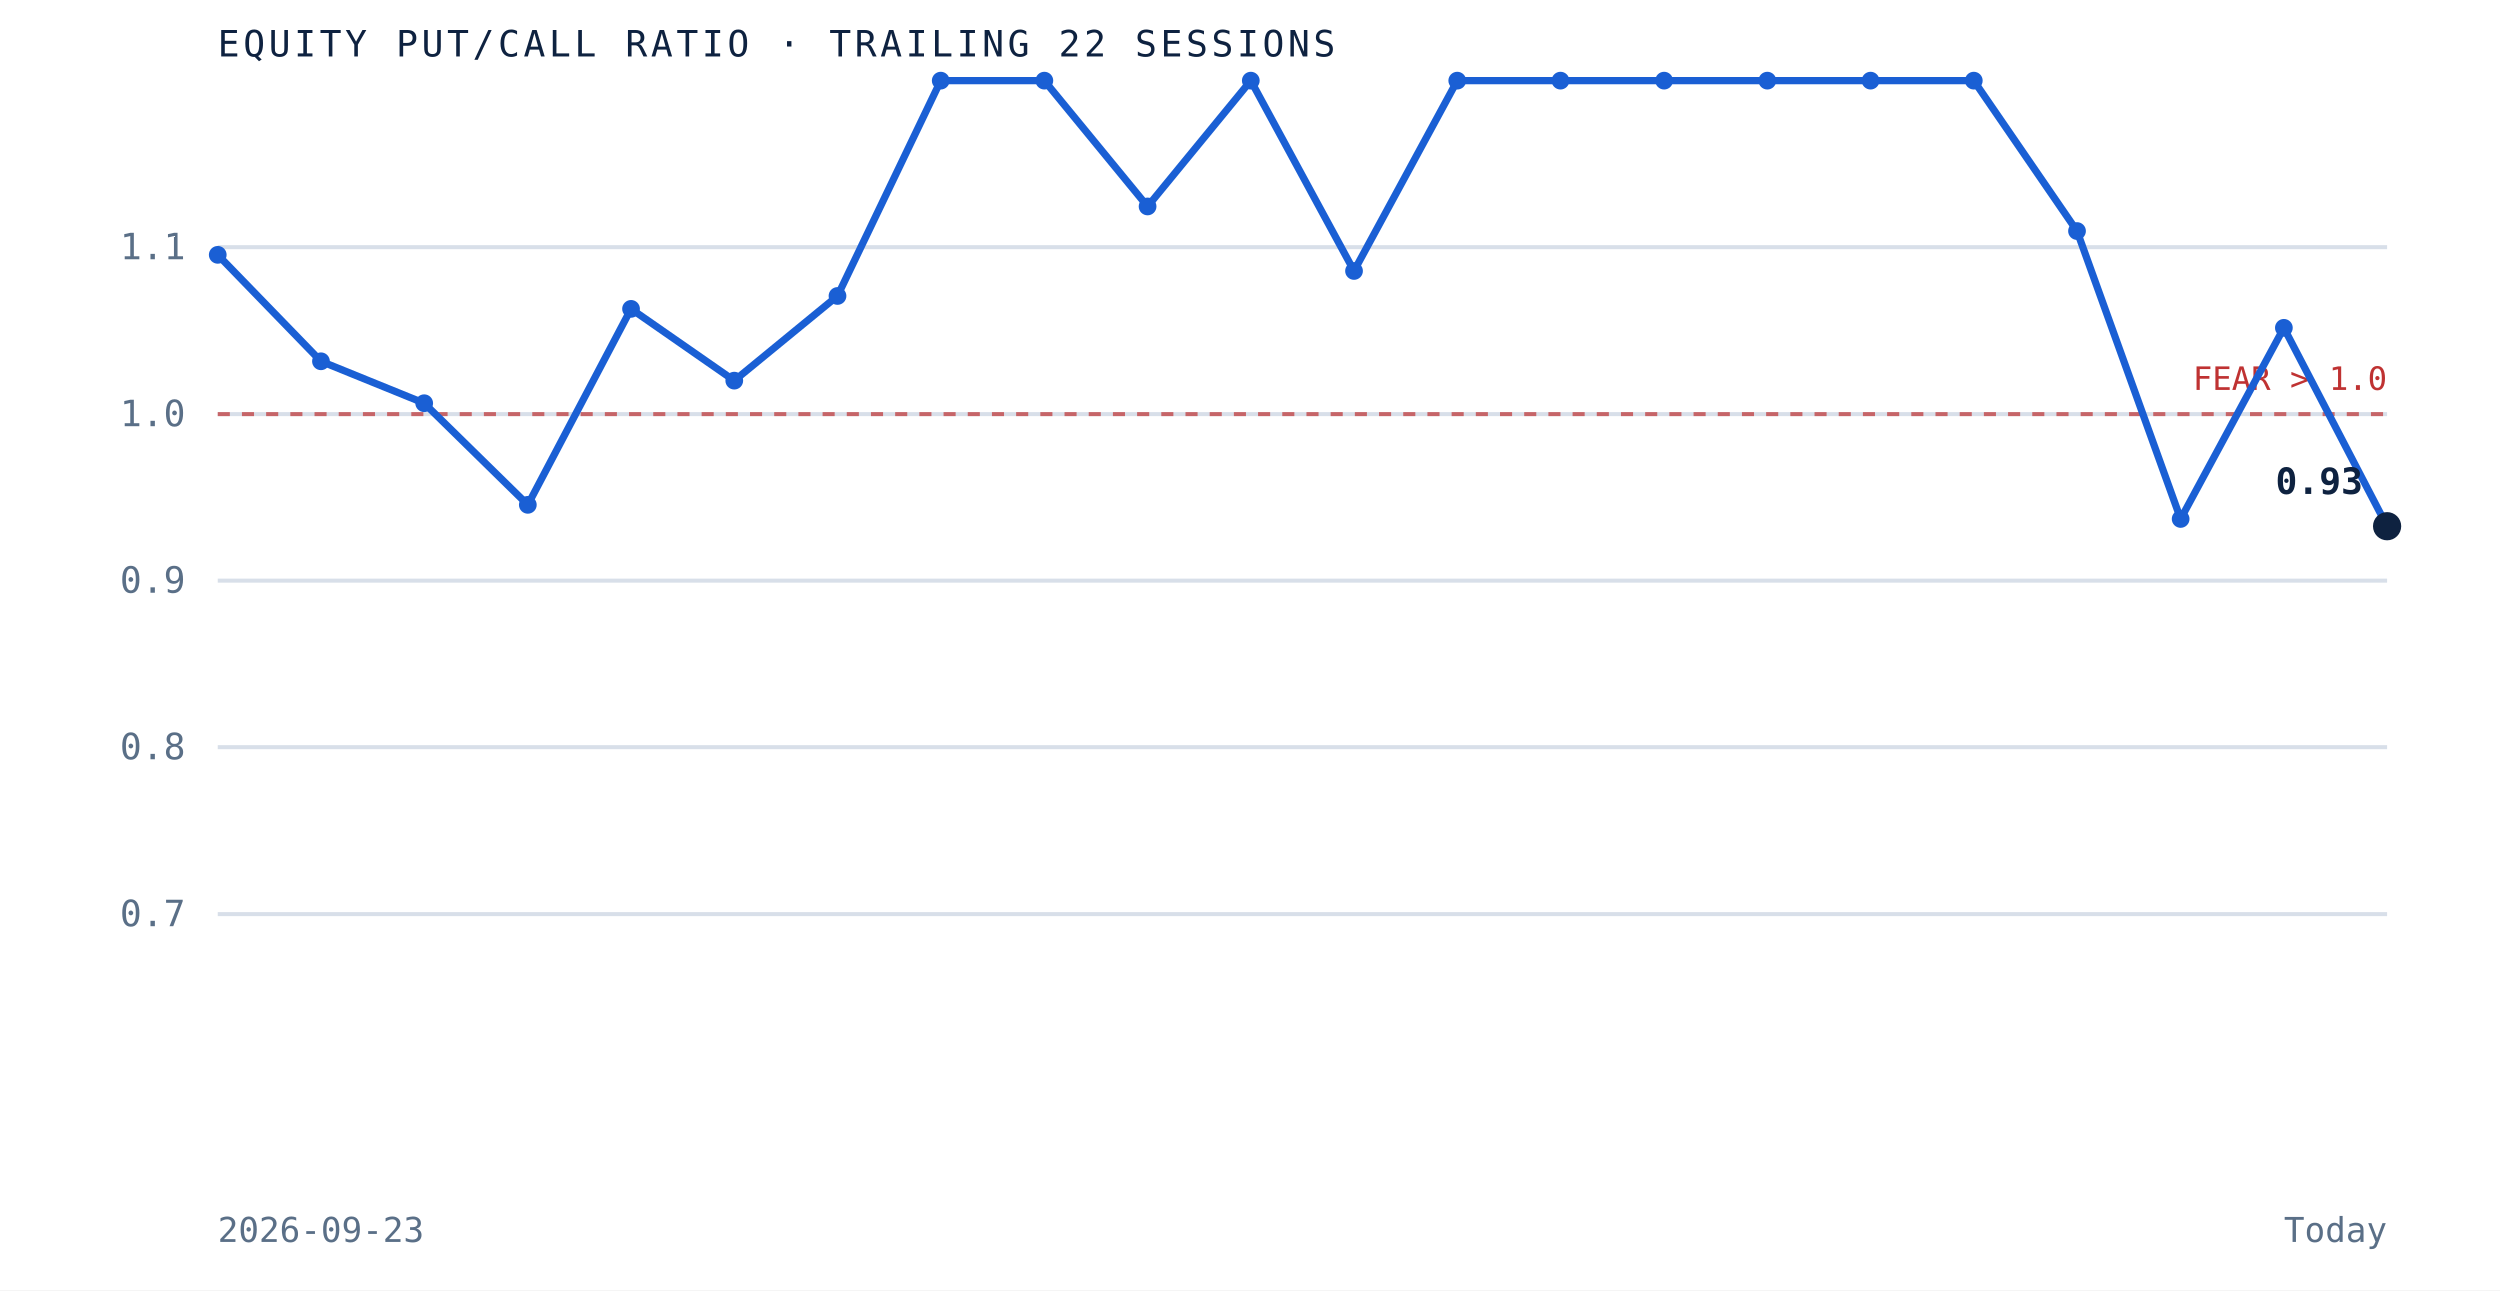
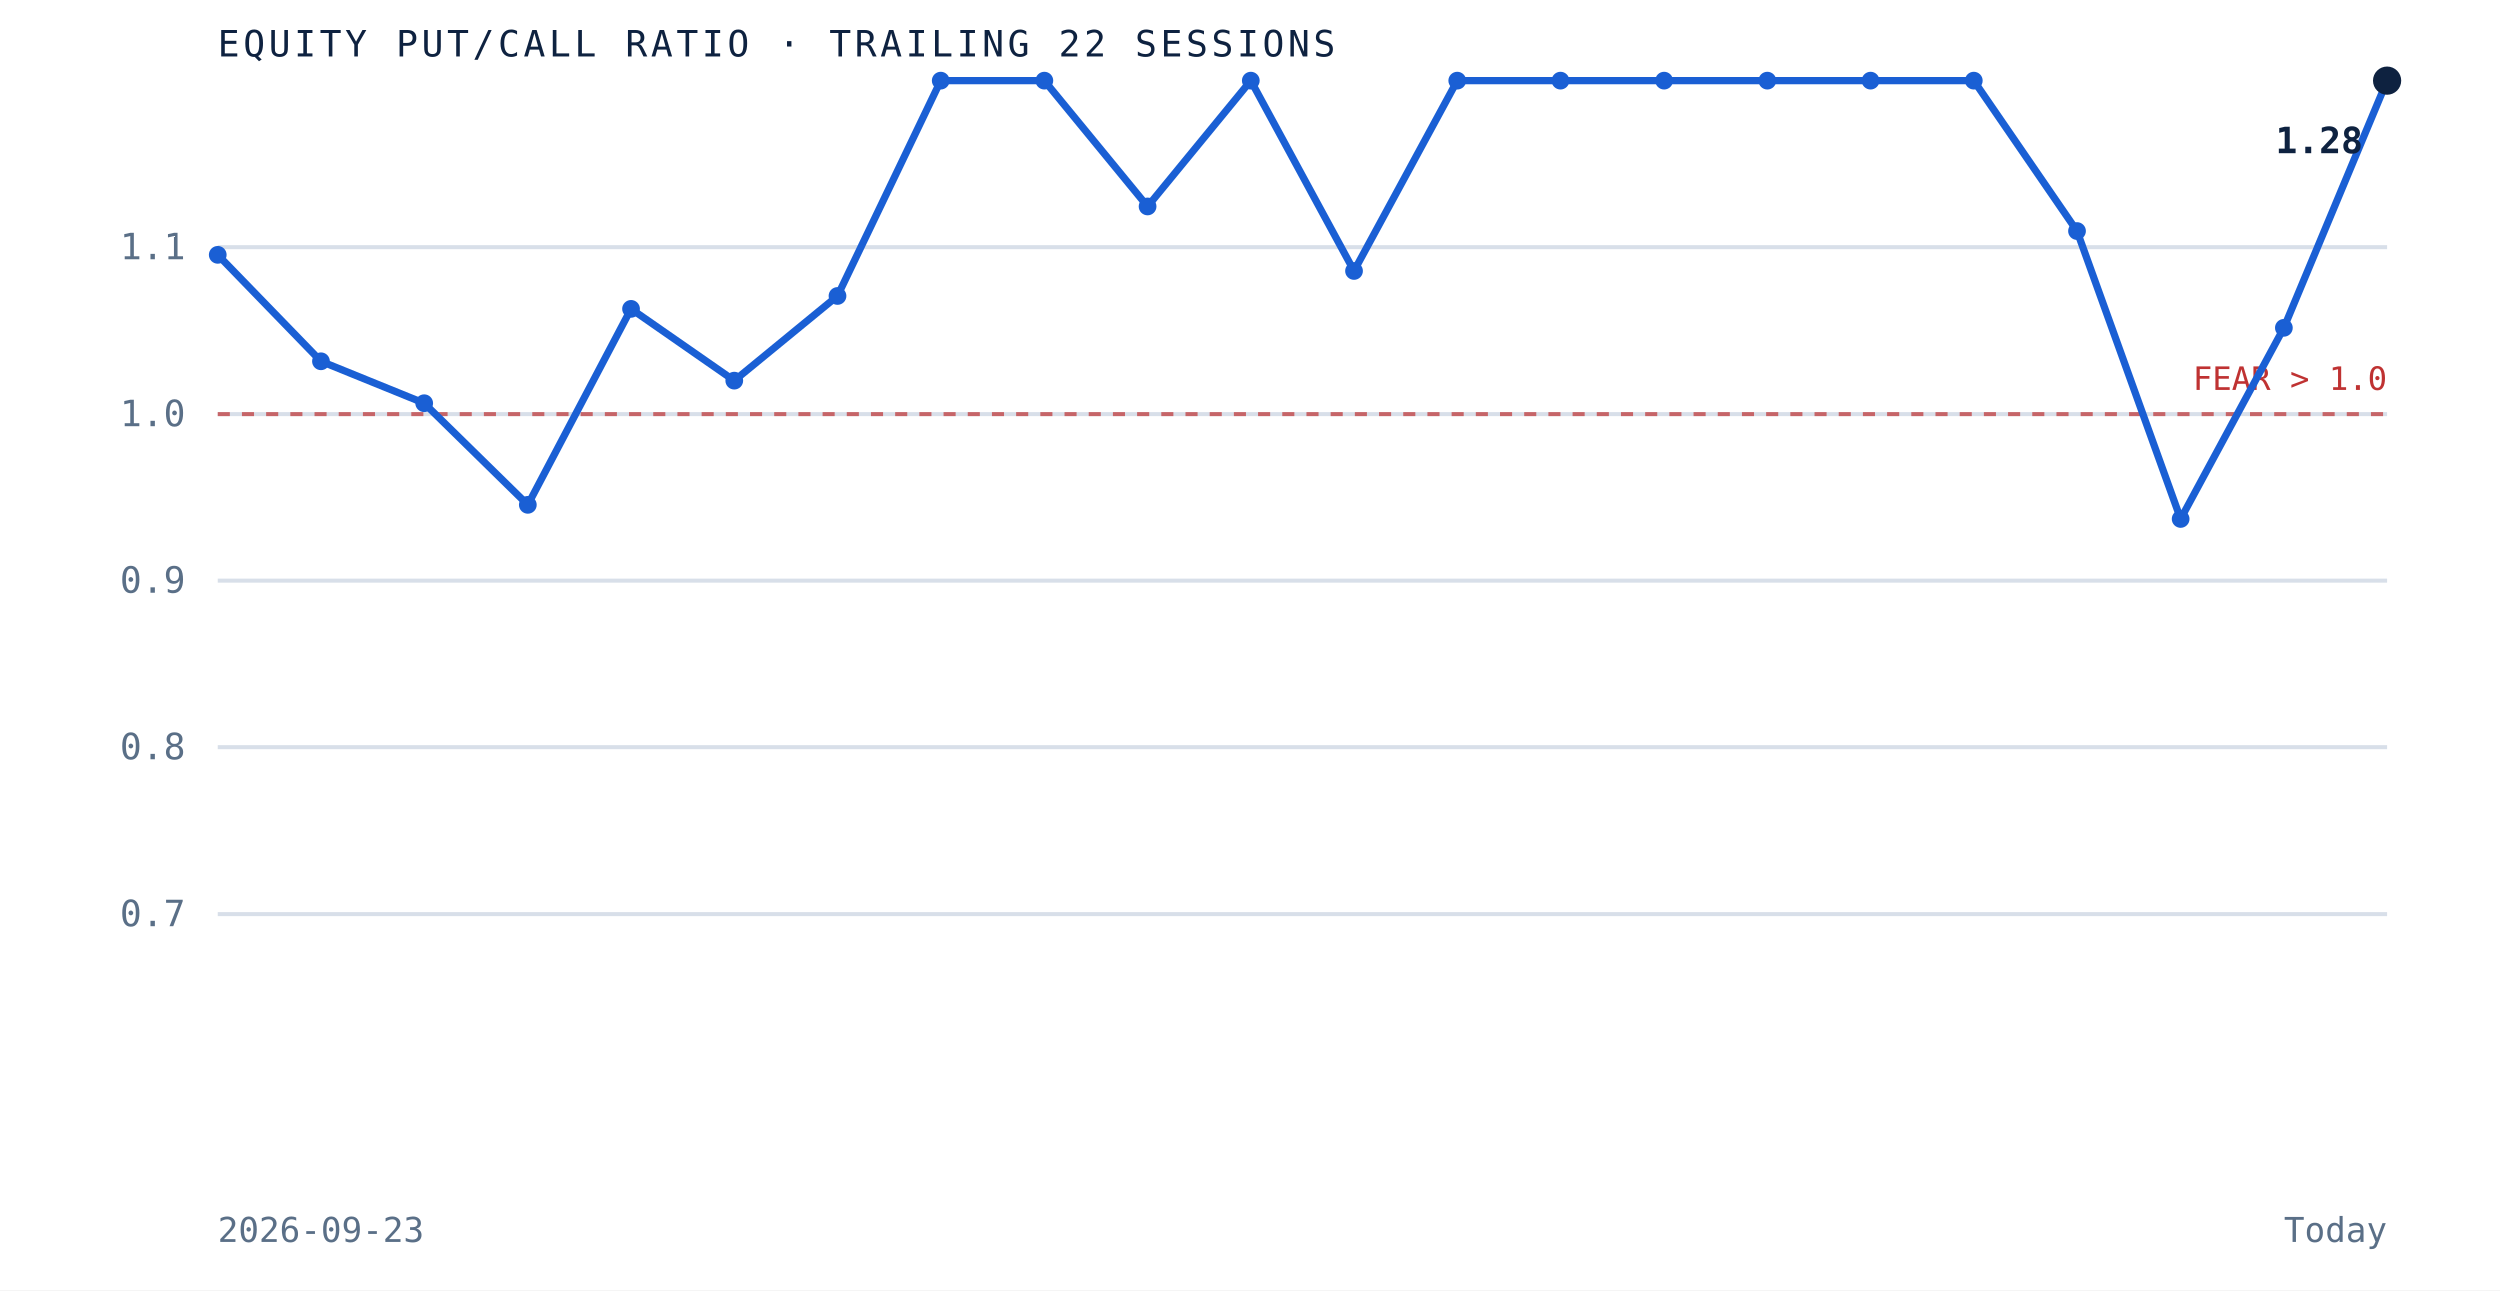
<svg xmlns="http://www.w3.org/2000/svg" viewBox="0 0 620 320" role="img" aria-label="Equity put to call ratio over the trailing 22 sessions" preserveAspectRatio="xMidYMid meet" style="width:100%;height:auto;display:block">
  <rect x="0" y="0" width="620" height="320" fill="white" />
  <line x1="54" y1="226.7" x2="592" y2="226.7" stroke="#d8dfe9" stroke-width="1" />
  <text x="46" y="229.7" text-anchor="end" font-family="'JetBrains Mono', monospace" font-size="9" fill="#5a6f87">0.7</text>
  <line x1="54" y1="185.3" x2="592" y2="185.3" stroke="#d8dfe9" stroke-width="1" />
  <text x="46" y="188.3" text-anchor="end" font-family="'JetBrains Mono', monospace" font-size="9" fill="#5a6f87">0.8</text>
  <line x1="54" y1="144.0" x2="592" y2="144.0" stroke="#d8dfe9" stroke-width="1" />
  <text x="46" y="147.0" text-anchor="end" font-family="'JetBrains Mono', monospace" font-size="9" fill="#5a6f87">0.9</text>
  <line x1="54" y1="102.7" x2="592" y2="102.7" stroke="#d8dfe9" stroke-width="1" />
  <text x="46" y="105.7" text-anchor="end" font-family="'JetBrains Mono', monospace" font-size="9" fill="#5a6f87">1.0</text>
  <line x1="54" y1="61.3" x2="592" y2="61.3" stroke="#d8dfe9" stroke-width="1" />
  <text x="46" y="64.3" text-anchor="end" font-family="'JetBrains Mono', monospace" font-size="9" fill="#5a6f87">1.1</text>
  <line x1="54" y1="102.7" x2="592" y2="102.7" stroke="#bf3232" stroke-width="1" stroke-dasharray="3 3" opacity="0.7" />
  <text x="592" y="96.7" text-anchor="end" font-family="'JetBrains Mono', monospace" font-size="8" fill="#bf3232">FEAR &gt; 1.0</text>
-   <path d="M 54.0 63.2 L 79.6 89.6 L 105.2 100.0 L 130.9 125.2 L 156.5 76.6 L 182.1 94.4 L 207.7 73.4 L 233.3 20.0 L 259.0 20.0 L 284.6 51.2 L 310.2 20.0 L 335.8 67.2 L 361.4 20.0 L 387.0 20.0 L 412.7 20.0 L 438.3 20.0 L 463.9 20.0 L 489.5 20.0 L 515.1 57.3 L 540.8 128.7 L 566.4 81.3 L 592.0 130.5" fill="none" stroke="#1a5fd4" stroke-width="1.8" />
+   <path d="M 54.0 63.2 L 79.6 89.6 L 105.2 100.0 L 130.9 125.2 L 156.5 76.6 L 182.1 94.4 L 207.7 73.4 L 233.3 20.0 L 259.0 20.0 L 284.6 51.2 L 310.2 20.0 L 335.8 67.2 L 361.4 20.0 L 387.0 20.0 L 412.7 20.0 L 438.3 20.0 L 463.9 20.0 L 489.5 20.0 L 515.1 57.3 L 540.8 128.7 L 566.4 81.3 L 592.0 20.0" fill="none" stroke="#1a5fd4" stroke-width="1.8" />
  <circle cx="54.0" cy="63.2" r="2.2" fill="#1a5fd4" />
  <circle cx="79.6" cy="89.6" r="2.2" fill="#1a5fd4" />
  <circle cx="105.2" cy="100.0" r="2.2" fill="#1a5fd4" />
  <circle cx="130.9" cy="125.2" r="2.2" fill="#1a5fd4" />
  <circle cx="156.5" cy="76.6" r="2.2" fill="#1a5fd4" />
  <circle cx="182.1" cy="94.4" r="2.2" fill="#1a5fd4" />
  <circle cx="207.7" cy="73.4" r="2.2" fill="#1a5fd4" />
  <circle cx="233.3" cy="20.0" r="2.2" fill="#1a5fd4" />
  <circle cx="259.0" cy="20.0" r="2.2" fill="#1a5fd4" />
  <circle cx="284.6" cy="51.2" r="2.2" fill="#1a5fd4" />
  <circle cx="310.2" cy="20.0" r="2.2" fill="#1a5fd4" />
  <circle cx="335.8" cy="67.2" r="2.2" fill="#1a5fd4" />
  <circle cx="361.4" cy="20.0" r="2.2" fill="#1a5fd4" />
  <circle cx="387.0" cy="20.0" r="2.2" fill="#1a5fd4" />
  <circle cx="412.7" cy="20.0" r="2.2" fill="#1a5fd4" />
  <circle cx="438.3" cy="20.0" r="2.2" fill="#1a5fd4" />
  <circle cx="463.9" cy="20.0" r="2.2" fill="#1a5fd4" />
  <circle cx="489.5" cy="20.0" r="2.2" fill="#1a5fd4" />
  <circle cx="515.1" cy="57.3" r="2.2" fill="#1a5fd4" />
  <circle cx="540.8" cy="128.7" r="2.2" fill="#1a5fd4" />
  <circle cx="566.4" cy="81.3" r="2.2" fill="#1a5fd4" />
-   <circle cx="592.0" cy="130.5" r="3.5" fill="#0e2240" />
-   <text x="586.0" y="122.5" text-anchor="end" font-family="'JetBrains Mono', monospace" font-size="9" font-weight="bold" fill="#0e2240">0.93</text>
+   <circle cx="592.0" cy="20.0" r="3.5" fill="#0e2240" />
+   <text x="586.0" y="38.0" text-anchor="end" font-family="'JetBrains Mono', monospace" font-size="9" font-weight="bold" fill="#0e2240">1.28</text>
  <text x="54" y="14" font-family="'JetBrains Mono', monospace" font-size="9" letter-spacing="0.1em" fill="#0e2240">EQUITY PUT/CALL RATIO · TRAILING 22 SESSIONS</text>
  <text x="54" y="308" font-family="'JetBrains Mono', monospace" font-size="8.5" fill="#5a6f87">2026-09-23</text>
  <text x="592" y="308" text-anchor="end" font-family="'JetBrains Mono', monospace" font-size="8.5" fill="#5a6f87">Today</text>
</svg>
